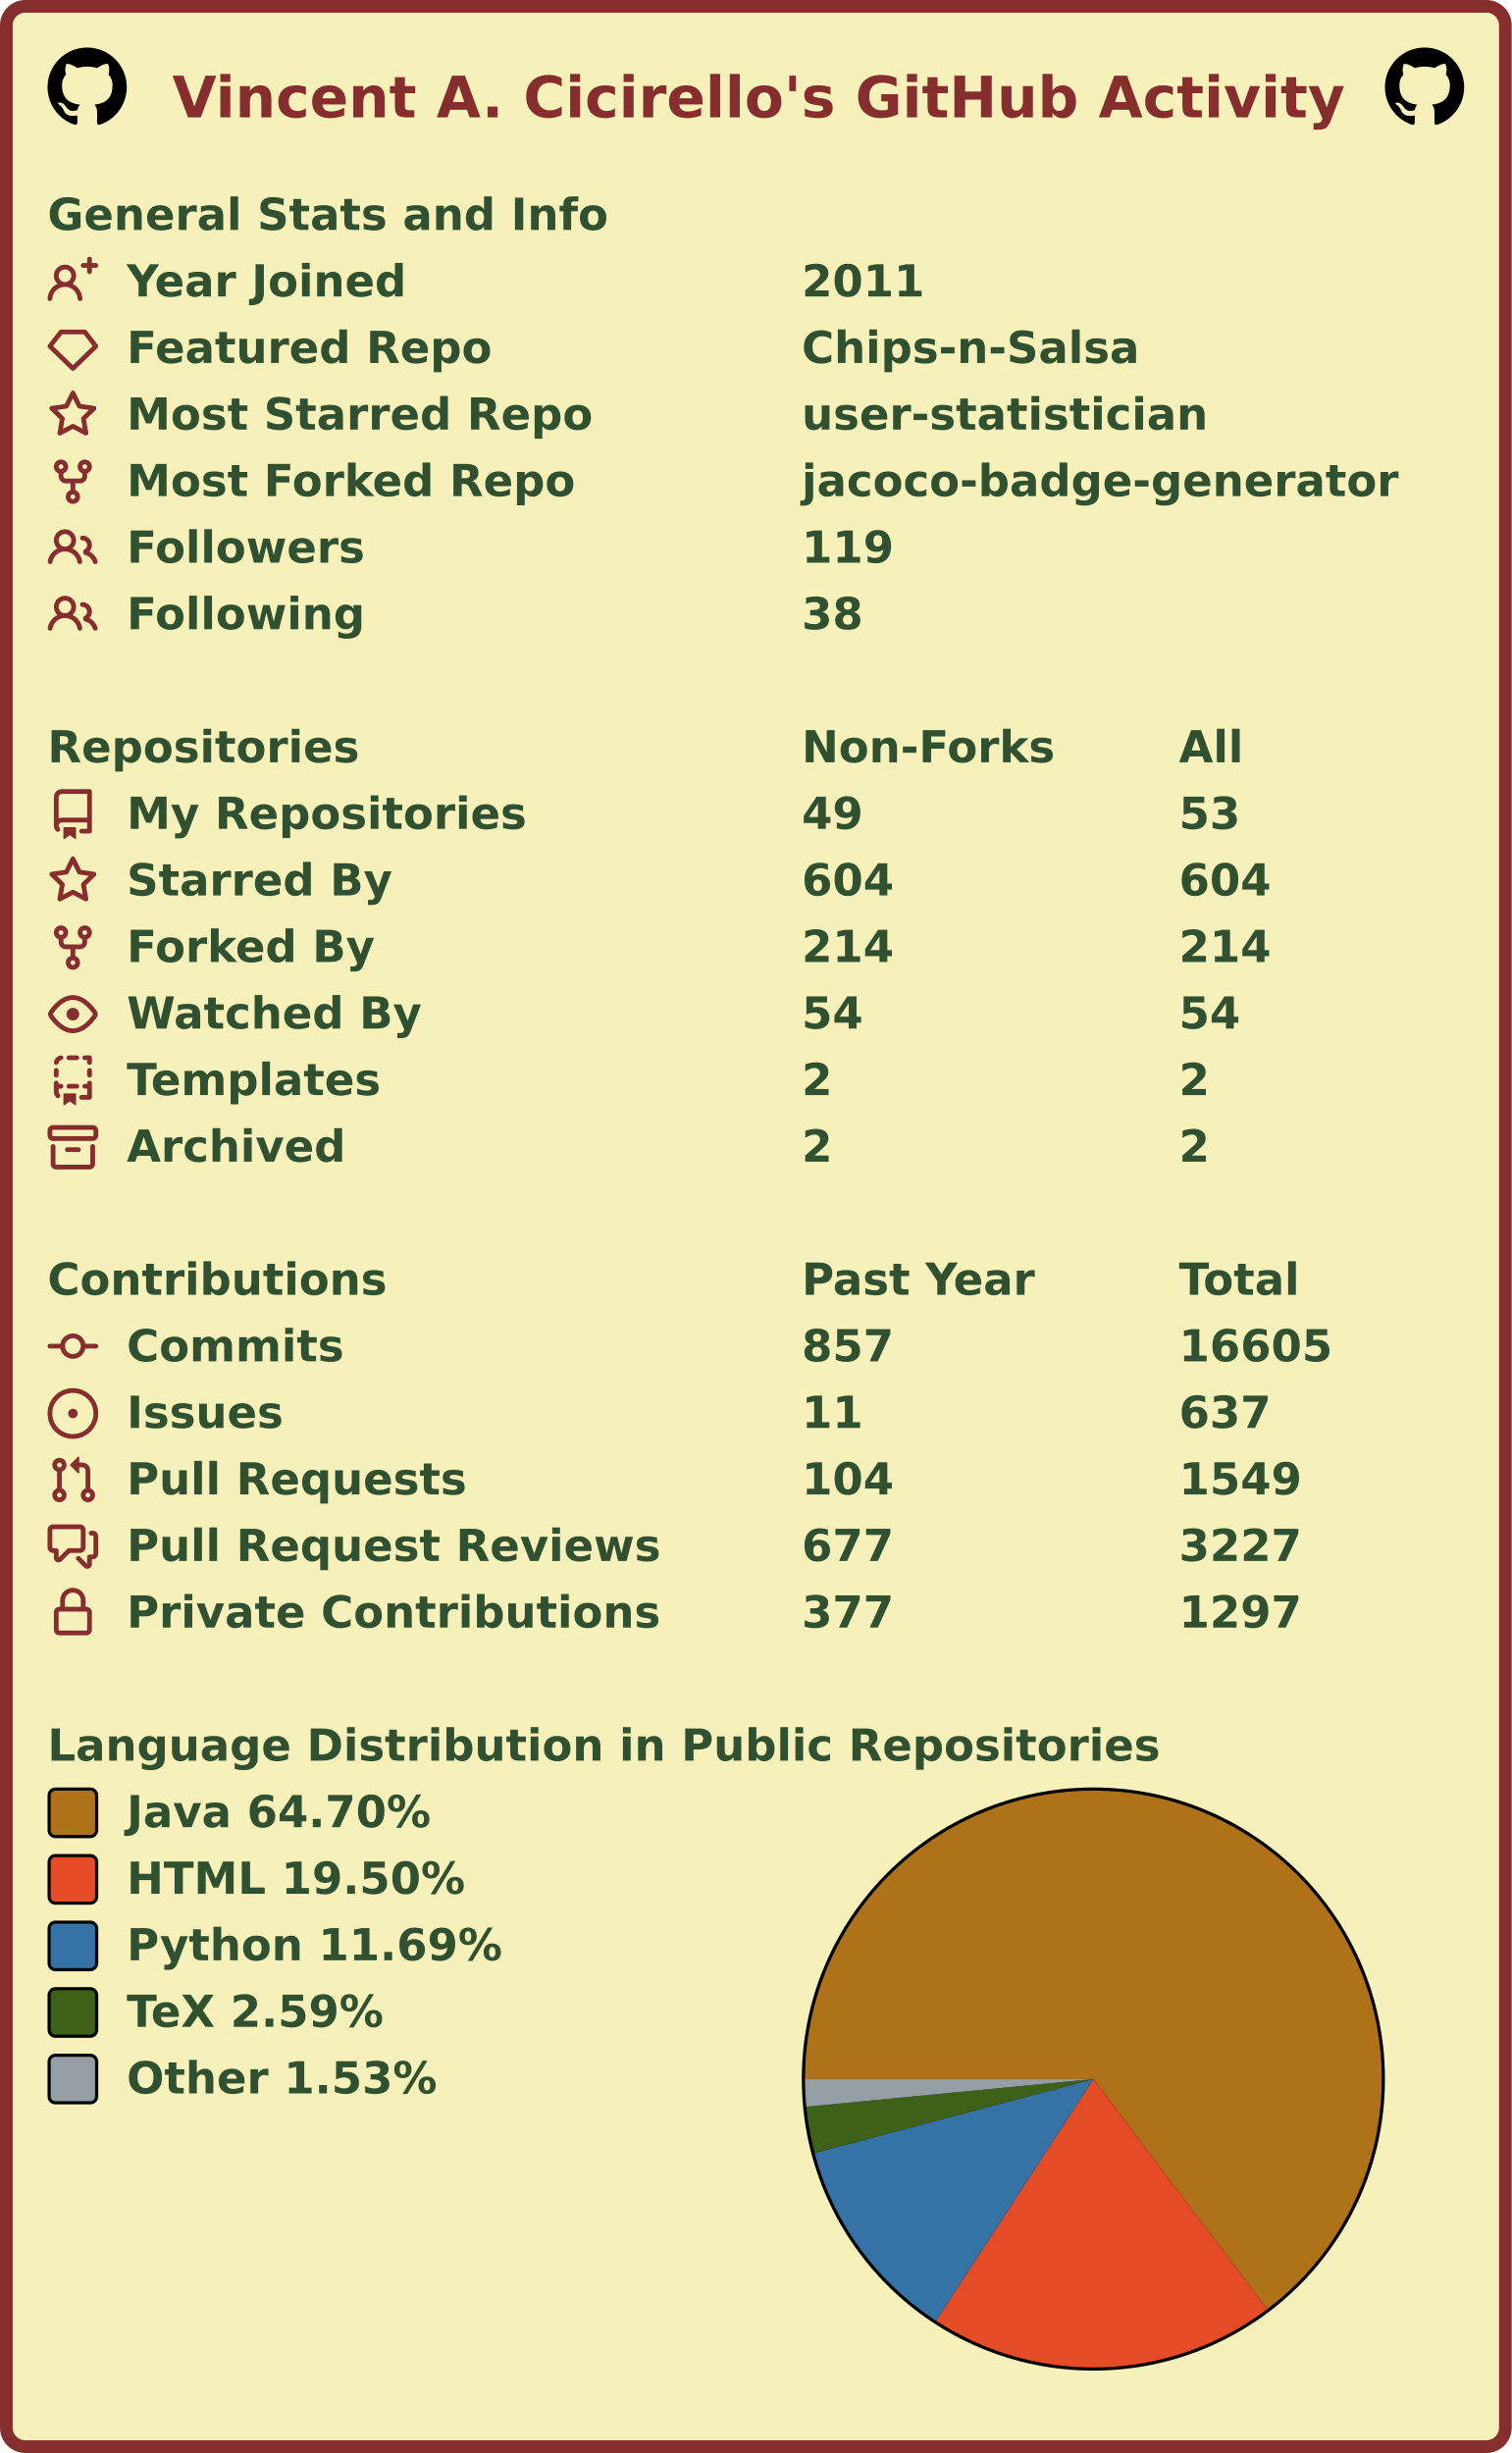
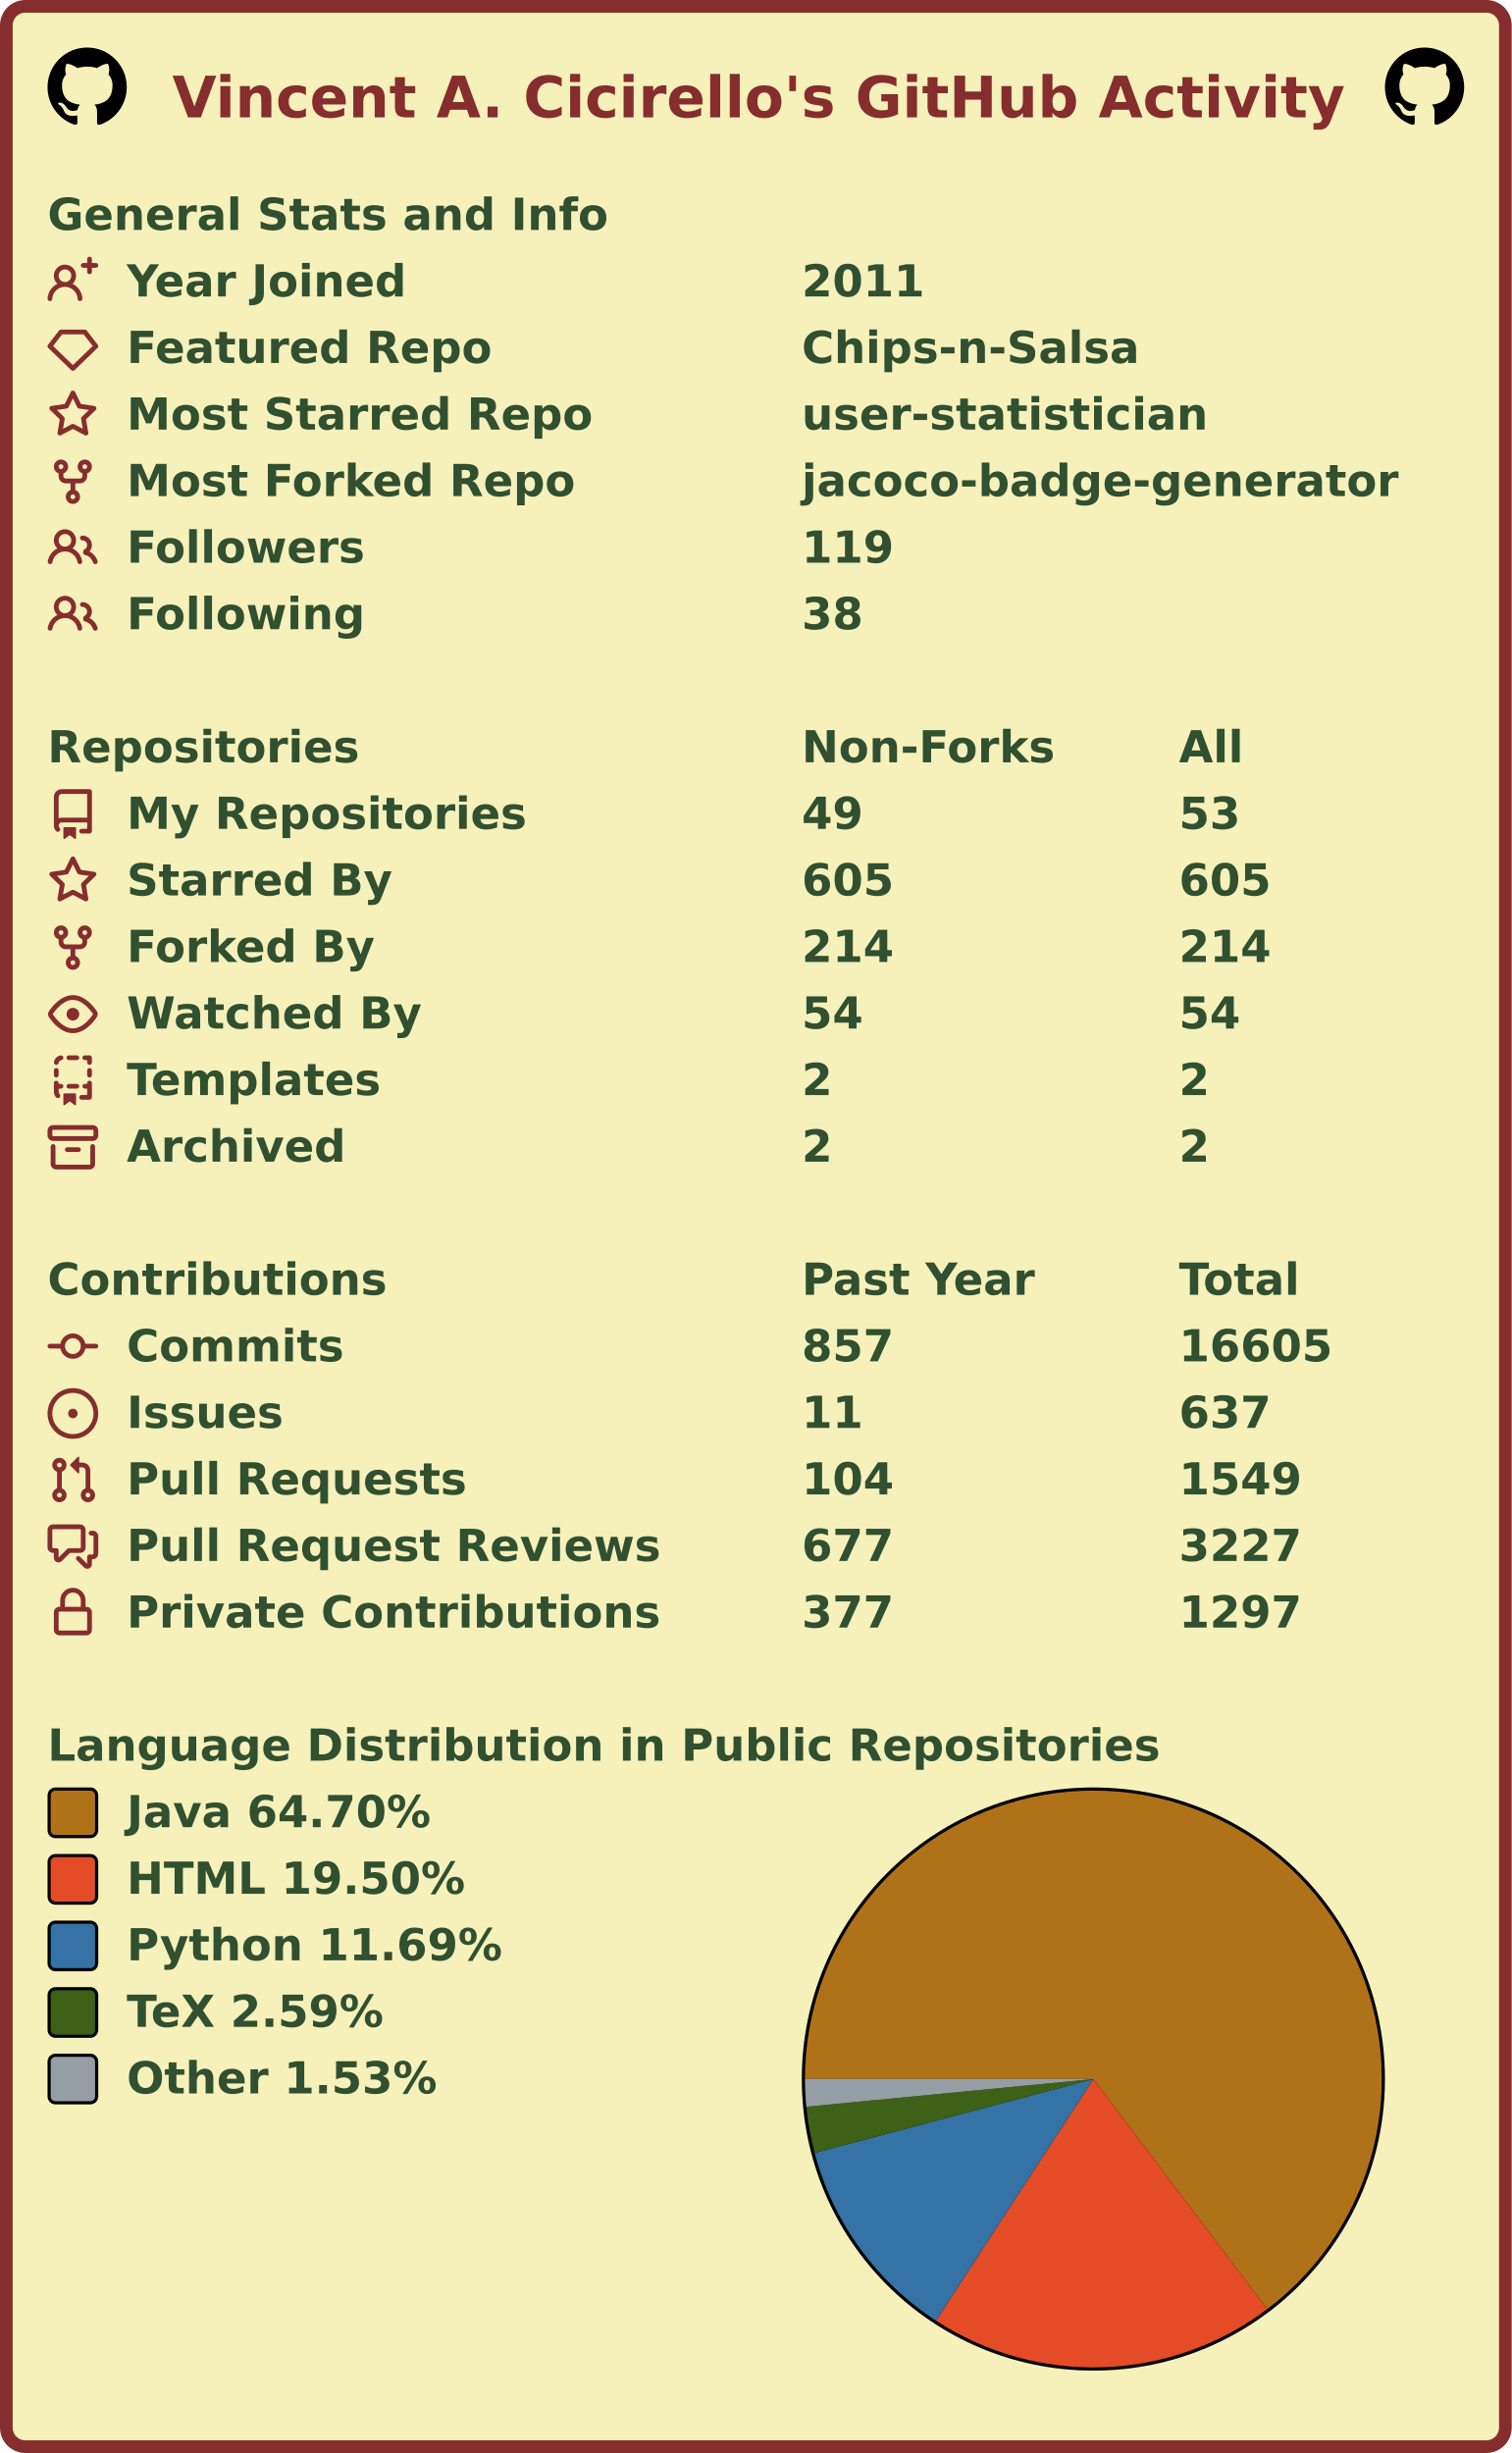
<svg xmlns="http://www.w3.org/2000/svg" width="477" height="774" viewBox="0 0 477 774" lang="en" xml:lang="en">
  <rect x="2" y="2" stroke-width="4" rx="6" width="473" height="770" stroke="#862d2d" fill="#f6f0bb" />
  <g font-weight="600" font-size="110pt" font-family="Verdana,Geneva,DejaVu Sans,sans-serif" text-rendering="geometricPrecision">
    <text x="442" y="301" lengthAdjust="spacingAndGlyphs" textLength="2985" transform="scale(0.123)" fill="#862d2d">Vincent A. Cicirello's GitHub Activity</text>
    <svg x="15" y="15" width="25" height="25" viewBox="0 0 16 16">
      <path fill="#000000" fill-rule="evenodd" d="M8 0C3.58 0 0 3.58 0 8c0 3.54 2.29 6.53 5.47 7.59.4.07.55-.17.55-.38 0-.19-.01-.82-.01-1.49-2.01.37-2.53-.49-2.69-.94-.09-.23-.48-.94-.82-1.13-.28-.15-.68-.52-.01-.53.63-.01 1.08.58 1.23.82.72 1.21 1.87.87 2.33.66.07-.52.28-.87.51-1.07-1.78-.2-3.64-.89-3.64-3.95 0-.87.31-1.59.82-2.15-.08-.2-.36-1.02.08-2.12 0 0 .67-.21 2.2.82.64-.18 1.32-.27 2-.27.68 0 1.36.09 2 .27 1.53-1.04 2.2-.82 2.2-.82.44 1.1.16 1.92.08 2.12.51.56.82 1.27.82 2.15 0 3.07-1.87 3.75-3.65 3.95.29.25.54.73.54 1.48 0 1.07-.01 1.93-.01 2.2 0 .21.15.46.55.38A8.013 8.013 0 0016 8c0-4.42-3.58-8-8-8z" />
    </svg>
    <svg x="437" y="15" width="25" height="25" viewBox="0 0 16 16">
      <path fill="#000000" fill-rule="evenodd" d="M8 0C3.58 0 0 3.58 0 8c0 3.54 2.29 6.53 5.47 7.59.4.07.55-.17.55-.38 0-.19-.01-.82-.01-1.49-2.01.37-2.53-.49-2.69-.94-.09-.23-.48-.94-.82-1.13-.28-.15-.68-.52-.01-.53.63-.01 1.08.58 1.23.82.72 1.21 1.87.87 2.33.66.07-.52.28-.87.51-1.07-1.78-.2-3.64-.89-3.64-3.95 0-.87.31-1.59.82-2.15-.08-.2-.36-1.02.08-2.12 0 0 .67-.21 2.2.82.64-.18 1.32-.27 2-.27.68 0 1.36.09 2 .27 1.53-1.04 2.2-.82 2.2-.82.44 1.1.16 1.92.08 2.12.51.56.82 1.27.82 2.15 0 3.07-1.87 3.75-3.65 3.95.29.25.54.73.54 1.48 0 1.07-.01 1.93-.01 2.2 0 .21.15.46.55.38A8.013 8.013 0 0016 8c0-4.42-3.58-8-8-8z" />
    </svg>
    <g transform="translate(0, 60)" fill="#305030">
      <g transform="translate(15, 0)">
        <g transform="scale(0.095)">
          <text x="0" y="132" textLength="1851" lengthAdjust="spacingAndGlyphs">General Stats and Info</text>
        </g>
      </g>
      <g transform="translate(15, 21)">
        <path fill="#862d2d" fill-rule="evenodd" d="M13.25 0a.75.75 0 01.75.75V2h1.25a.75.75 0 010 1.5H14v1.25a.75.75 0 01-1.5 0V3.5h-1.25a.75.75 0 010-1.5h1.25V.75a.75.75 0 01.75-.75zM5.5 4a2 2 0 100 4 2 2 0 000-4zm2.4 4.548a3.5 3.5 0 10-4.799 0 5.527 5.527 0 00-3.1 4.66.75.75 0 101.498.085A4.01 4.01 0 015.5 9.5a4.01 4.01 0 014.001 3.793.75.75 0 101.498-.086 5.527 5.527 0 00-3.1-4.659z" />
        <g transform="scale(0.095)">
          <text lengthAdjust="spacingAndGlyphs" textLength="932" x="263" y="132">Year Joined</text>
          <text lengthAdjust="spacingAndGlyphs" textLength="420" x="2505" y="132">2011</text>
        </g>
      </g>
      <g transform="translate(15, 42)">
        <path fill="#862d2d" fill-rule="evenodd" d="M3.637 2.291A.75.75 0 014.23 2h7.54a.75.75 0 01.593.291l3.48 4.5a.75.75 0 01-.072.999l-7.25 7a.75.75 0 01-1.042 0l-7.25-7a.75.75 0 01-.072-.999l3.48-4.5zM4.598 3.5L1.754 7.177 8 13.207l6.246-6.03L11.402 3.5H4.598z" />
        <g transform="scale(0.095)">
          <text lengthAdjust="spacingAndGlyphs" textLength="1215" x="263" y="132">Featured Repo</text>
          <text lengthAdjust="spacingAndGlyphs" textLength="1120" x="2505" y="132">Chips-n-Salsa</text>
        </g>
      </g>
      <g transform="translate(15, 63)">
        <path fill="#862d2d" fill-rule="evenodd" d="M8 .25a.75.75 0 01.673.418l1.882 3.815 4.21.612a.75.75 0 01.416 1.279l-3.046 2.97.719 4.192a.75.75 0 01-1.088.791L8 12.347l-3.766 1.98a.75.75 0 01-1.088-.79l.72-4.194L.818 6.374a.75.75 0 01.416-1.28l4.21-.611L7.327.668A.75.75 0 018 .25zm0 2.445L6.615 5.5a.75.75 0 01-.564.41l-3.097.45 2.24 2.184a.75.75 0 01.216.664l-.528 3.084 2.769-1.456a.75.75 0 01.698 0l2.77 1.456-.53-3.084a.75.75 0 01.216-.664l2.24-2.183-3.096-.45a.75.75 0 01-.564-.41L8 2.694v.001z" />
        <g transform="scale(0.095)">
          <text lengthAdjust="spacingAndGlyphs" textLength="1532" x="263" y="132">Most Starred Repo</text>
          <text lengthAdjust="spacingAndGlyphs" textLength="1320" x="2505" y="132">user-statistician</text>
        </g>
      </g>
      <g transform="translate(15, 84)">
        <path fill="#862d2d" fill-rule="evenodd" d="M5 3.25a.75.75 0 11-1.5 0 .75.75 0 011.5 0zm0 2.122a2.25 2.25 0 10-1.5 0v.878A2.25 2.25 0 005.75 8.5h1.5v2.128a2.251 2.251 0 101.5 0V8.5h1.5a2.25 2.25 0 002.25-2.25v-.878a2.25 2.25 0 10-1.5 0v.878a.75.75 0 01-.75.75h-4.5A.75.75 0 015 6.25v-.878zm3.75 7.378a.75.75 0 11-1.5 0 .75.75 0 011.5 0zm3-8.75a.75.75 0 100-1.5.75.75 0 000 1.5z" />
        <g transform="scale(0.095)">
          <text lengthAdjust="spacingAndGlyphs" textLength="1485" x="263" y="132">Most Forked Repo</text>
          <text lengthAdjust="spacingAndGlyphs" textLength="1986" x="2505" y="132">jacoco-badge-generator</text>
        </g>
      </g>
      <g transform="translate(15, 105)">
        <path fill="#862d2d" fill-rule="evenodd" d="M5.5 3.5a2 2 0 100 4 2 2 0 000-4zM2 5.5a3.5 3.5 0 115.898 2.549 5.507 5.507 0 013.034 4.084.75.75 0 11-1.482.235 4.001 4.001 0 00-7.9 0 .75.75 0 01-1.482-.236A5.507 5.507 0 013.102 8.05 3.49 3.49 0 012 5.5zM11 4a.75.75 0 100 1.5 1.5 1.5 0 01.666 2.844.75.75 0 00-.416.672v.352a.75.75 0 00.574.73c1.2.289 2.162 1.2 2.522 2.372a.75.75 0 101.434-.44 5.01 5.01 0 00-2.56-3.012A3 3 0 0011 4z" />
        <g transform="scale(0.095)">
          <text lengthAdjust="spacingAndGlyphs" textLength="778" x="263" y="132">Followers</text>
          <text lengthAdjust="spacingAndGlyphs" textLength="315" x="2505" y="132">119</text>
        </g>
      </g>
      <g transform="translate(15, 126)">
        <path fill="#862d2d" fill-rule="evenodd" d="M5.5 3.5a2 2 0 100 4 2 2 0 000-4zM2 5.5a3.5 3.5 0 115.898 2.549 5.507 5.507 0 013.034 4.084.75.75 0 11-1.482.235 4.001 4.001 0 00-7.9 0 .75.75 0 01-1.482-.236A5.507 5.507 0 013.102 8.05 3.49 3.49 0 012 5.5zM11 4a.75.75 0 100 1.5 1.5 1.5 0 01.666 2.844.75.75 0 00-.416.672v.352a.75.75 0 00.574.73c1.2.289 2.162 1.2 2.522 2.372a.75.75 0 101.434-.44 5.01 5.01 0 00-2.56-3.012A3 3 0 0011 4z" />
        <g transform="scale(0.095)">
          <text lengthAdjust="spacingAndGlyphs" textLength="780" x="263" y="132">Following</text>
          <text lengthAdjust="spacingAndGlyphs" textLength="210" x="2505" y="132">38</text>
        </g>
      </g>
    </g>
    <g transform="translate(0, 228)" fill="#305030">
      <g transform="translate(15, 0)">
        <g transform="scale(0.095)">
          <text x="0" y="132" textLength="1020" lengthAdjust="spacingAndGlyphs">Repositories</text>
          <text x="2505" y="132" textLength="832" lengthAdjust="spacingAndGlyphs">Non-Forks</text>
          <text x="3758" y="132" textLength="206" lengthAdjust="spacingAndGlyphs">All</text>
        </g>
      </g>
      <g transform="translate(15, 21)">
        <path fill="#862d2d" fill-rule="evenodd" d="M2 2.5A2.5 2.5 0 014.5 0h8.75a.75.75 0 01.75.75v12.5a.75.75 0 01-.75.75h-2.5a.75.75 0 110-1.5h1.75v-2h-8a1 1 0 00-.714 1.7.75.75 0 01-1.072 1.05A2.495 2.495 0 012 11.5v-9zm10.5-1V9h-8c-.356 0-.694.074-1 .208V2.5a1 1 0 011-1h8zM5 12.25v3.25a.25.25 0 00.4.2l1.45-1.087a.25.25 0 01.3 0L8.6 15.7a.25.25 0 00.4-.2v-3.25a.25.25 0 00-.25-.25h-3.5a.25.25 0 00-.25.25z" />
        <g transform="scale(0.095)">
          <text lengthAdjust="spacingAndGlyphs" textLength="1312" x="263" y="132">My Repositories</text>
          <text lengthAdjust="spacingAndGlyphs" textLength="210" x="2505" y="132">49</text>
          <text lengthAdjust="spacingAndGlyphs" textLength="210" x="3758" y="132">53</text>
        </g>
      </g>
      <g transform="translate(15, 42)">
        <path fill="#862d2d" fill-rule="evenodd" d="M8 .25a.75.75 0 01.673.418l1.882 3.815 4.21.612a.75.75 0 01.416 1.279l-3.046 2.97.719 4.192a.75.75 0 01-1.088.791L8 12.347l-3.766 1.98a.75.75 0 01-1.088-.79l.72-4.194L.818 6.374a.75.75 0 01.416-1.28l4.21-.611L7.327.668A.75.75 0 018 .25zm0 2.445L6.615 5.5a.75.75 0 01-.564.41l-3.097.45 2.24 2.184a.75.75 0 01.216.664l-.528 3.084 2.769-1.456a.75.75 0 01.698 0l2.77 1.456-.53-3.084a.75.75 0 01.216-.664l2.24-2.183-3.096-.45a.75.75 0 01-.564-.41L8 2.694v.001z" />
        <g transform="scale(0.095)">
          <text lengthAdjust="spacingAndGlyphs" textLength="874" x="263" y="132">Starred By</text>
-           <text lengthAdjust="spacingAndGlyphs" textLength="315" x="2505" y="132">604</text>
-           <text lengthAdjust="spacingAndGlyphs" textLength="315" x="3758" y="132">604</text>
+           <text lengthAdjust="spacingAndGlyphs" textLength="315" x="2505" y="132">605</text>
+           <text lengthAdjust="spacingAndGlyphs" textLength="315" x="3758" y="132">605</text>
        </g>
      </g>
      <g transform="translate(15, 63)">
        <path fill="#862d2d" fill-rule="evenodd" d="M5 3.25a.75.75 0 11-1.5 0 .75.75 0 011.5 0zm0 2.122a2.25 2.25 0 10-1.5 0v.878A2.25 2.25 0 005.75 8.5h1.5v2.128a2.251 2.251 0 101.5 0V8.5h1.5a2.25 2.25 0 002.25-2.25v-.878a2.25 2.25 0 10-1.5 0v.878a.75.75 0 01-.75.75h-4.5A.75.75 0 015 6.25v-.878zm3.75 7.378a.75.75 0 11-1.5 0 .75.75 0 011.5 0zm3-8.75a.75.75 0 100-1.5.75.75 0 000 1.5z" />
        <g transform="scale(0.095)">
          <text lengthAdjust="spacingAndGlyphs" textLength="828" x="263" y="132">Forked By</text>
          <text lengthAdjust="spacingAndGlyphs" textLength="315" x="2505" y="132">214</text>
          <text lengthAdjust="spacingAndGlyphs" textLength="315" x="3758" y="132">214</text>
        </g>
      </g>
      <g transform="translate(15, 84)">
        <path fill="#862d2d" fill-rule="evenodd" d="M1.679 7.932c.412-.621 1.242-1.75 2.366-2.717C5.175 4.242 6.527 3.5 8 3.5c1.473 0 2.824.742 3.955 1.715 1.124.967 1.954 2.096 2.366 2.717a.119.119 0 010 .136c-.412.621-1.242 1.75-2.366 2.717C10.825 11.758 9.473 12.5 8 12.5c-1.473 0-2.824-.742-3.955-1.715C2.92 9.818 2.09 8.69 1.679 8.068a.119.119 0 010-.136zM8 2c-1.981 0-3.67.992-4.933 2.078C1.797 5.169.88 6.423.43 7.1a1.619 1.619 0 000 1.798c.45.678 1.367 1.932 2.637 3.024C4.329 13.008 6.019 14 8 14c1.981 0 3.67-.992 4.933-2.078 1.27-1.091 2.187-2.345 2.637-3.023a1.619 1.619 0 000-1.798c-.45-.678-1.367-1.932-2.637-3.023C11.671 2.992 9.981 2 8 2zm0 8a2 2 0 100-4 2 2 0 000 4z" />
        <g transform="scale(0.095)">
          <text lengthAdjust="spacingAndGlyphs" textLength="993" x="263" y="132">Watched By</text>
          <text lengthAdjust="spacingAndGlyphs" textLength="210" x="2505" y="132">54</text>
          <text lengthAdjust="spacingAndGlyphs" textLength="210" x="3758" y="132">54</text>
        </g>
      </g>
      <g transform="translate(15, 105)">
        <path fill="#862d2d" fill-rule="evenodd" d="M6 .75A.75.75 0 016.75 0h2.5a.75.75 0 010 1.5h-2.5A.75.75 0 016 .75zm5 0a.75.75 0 01.75-.75h1.5a.75.75 0 01.75.75v1.5a.75.75 0 01-1.5 0V1.5h-.75A.75.75 0 0111 .75zM4.992.662a.75.75 0 01-.636.848c-.436.063-.783.41-.846.846a.75.75 0 01-1.485-.212A2.501 2.501 0 014.144.025a.75.75 0 01.848.637zM2.75 4a.75.75 0 01.75.75v1.5a.75.75 0 01-1.5 0v-1.5A.75.75 0 012.75 4zm10.5 0a.75.75 0 01.75.75v1.5a.75.75 0 01-1.5 0v-1.5a.75.75 0 01.75-.75zM2.75 8a.75.75 0 01.75.75v.268A1.72 1.72 0 013.75 9h.5a.75.75 0 010 1.5h-.5a.25.25 0 00-.25.25v.75c0 .28.114.532.3.714a.75.75 0 01-1.05 1.072A2.495 2.495 0 012 11.5V8.75A.75.75 0 012.75 8zm10.5 0a.75.75 0 01.75.75v4.5a.75.75 0 01-.75.75h-2.5a.75.75 0 010-1.5h1.75v-2h-.75a.75.75 0 010-1.5h.75v-.25a.75.75 0 01.75-.75zM6 9.75A.75.75 0 016.75 9h2.5a.75.75 0 010 1.5h-2.5A.75.75 0 016 9.75zm-1 2.5v3.25a.25.25 0 00.4.2l1.45-1.087a.25.25 0 01.3 0L8.6 15.7a.25.25 0 00.4-.2v-3.25a.25.25 0 00-.25-.25h-3.5a.25.25 0 00-.25.25z" />
        <g transform="scale(0.095)">
          <text lengthAdjust="spacingAndGlyphs" textLength="868" x="263" y="132">Templates</text>
          <text lengthAdjust="spacingAndGlyphs" textLength="105" x="2505" y="132">2</text>
          <text lengthAdjust="spacingAndGlyphs" textLength="105" x="3758" y="132">2</text>
        </g>
      </g>
      <g transform="translate(15, 126)">
        <path fill="#862d2d" fill-rule="evenodd" d="M1.75 2.5a.25.25 0 00-.25.25v1.5c0 .138.112.25.25.25h12.5a.25.25 0 00.25-.25v-1.5a.25.25 0 00-.25-.25H1.75zM0 2.75C0 1.784.784 1 1.75 1h12.5c.966 0 1.75.784 1.75 1.75v1.5A1.75 1.75 0 0114.25 6H1.75A1.75 1.75 0 010 4.25v-1.5zM1.75 7a.75.75 0 01.75.75v5.5c0 .138.112.25.25.25h10.5a.25.25 0 00.25-.25v-5.5a.75.75 0 111.5 0v5.5A1.75 1.75 0 0113.25 15H2.75A1.75 1.75 0 011 13.25v-5.5A.75.75 0 011.75 7zm4.5 1a.75.75 0 000 1.5h3.5a.75.75 0 100-1.5h-3.5z" />
        <g transform="scale(0.095)">
          <text lengthAdjust="spacingAndGlyphs" textLength="726" x="263" y="132">Archived</text>
          <text lengthAdjust="spacingAndGlyphs" textLength="105" x="2505" y="132">2</text>
          <text lengthAdjust="spacingAndGlyphs" textLength="105" x="3758" y="132">2</text>
        </g>
      </g>
    </g>
    <g transform="translate(0, 396)" fill="#305030">
      <g transform="translate(15, 0)">
        <g transform="scale(0.095)">
          <text x="0" y="132" textLength="1112" lengthAdjust="spacingAndGlyphs">Contributions</text>
          <text x="2505" y="132" textLength="774" lengthAdjust="spacingAndGlyphs">Past Year</text>
          <text x="3758" y="132" textLength="414" lengthAdjust="spacingAndGlyphs">Total</text>
        </g>
      </g>
      <g transform="translate(15, 21)">
        <path fill="#862d2d" fill-rule="evenodd" d="M10.5 7.75a2.5 2.5 0 11-5 0 2.5 2.5 0 015 0zm1.43.75a4.002 4.002 0 01-7.86 0H.75a.75.75 0 110-1.5h3.32a4.001 4.001 0 017.86 0h3.32a.75.75 0 110 1.5h-3.32z" />
        <g transform="scale(0.095)">
          <text lengthAdjust="spacingAndGlyphs" textLength="734" x="263" y="132">Commits</text>
          <text lengthAdjust="spacingAndGlyphs" textLength="315" x="2505" y="132">857</text>
          <text lengthAdjust="spacingAndGlyphs" textLength="525" x="3758" y="132">16605</text>
        </g>
      </g>
      <g transform="translate(15, 42)">
        <path fill="#862d2d" d="M8 9.5a1.5 1.5 0 100-3 1.5 1.5 0 000 3z" />
        <path fill="#862d2d" fill-rule="evenodd" d="M8 0a8 8 0 100 16A8 8 0 008 0zM1.5 8a6.5 6.5 0 1113 0 6.5 6.5 0 01-13 0z" />
        <g transform="scale(0.095)">
          <text lengthAdjust="spacingAndGlyphs" textLength="512" x="263" y="132">Issues</text>
          <text lengthAdjust="spacingAndGlyphs" textLength="210" x="2505" y="132">11</text>
          <text lengthAdjust="spacingAndGlyphs" textLength="315" x="3758" y="132">637</text>
        </g>
      </g>
      <g transform="translate(15, 63)">
        <path fill="#862d2d" fill-rule="evenodd" d="M7.177 3.073L9.573.677A.25.25 0 0110 .854v4.792a.25.25 0 01-.427.177L7.177 3.427a.25.25 0 010-.354zM3.75 2.5a.75.75 0 100 1.5.75.75 0 000-1.5zm-2.25.75a2.25 2.25 0 113 2.122v5.256a2.251 2.251 0 11-1.5 0V5.372A2.25 2.25 0 011.5 3.25zM11 2.5h-1V4h1a1 1 0 011 1v5.628a2.251 2.251 0 101.5 0V5A2.5 2.5 0 0011 2.5zm1 10.25a.75.75 0 111.5 0 .75.75 0 01-1.5 0zM3.75 12a.75.75 0 100 1.5.75.75 0 000-1.5z" />
        <g transform="scale(0.095)">
          <text lengthAdjust="spacingAndGlyphs" textLength="1113" x="263" y="132">Pull Requests</text>
          <text lengthAdjust="spacingAndGlyphs" textLength="315" x="2505" y="132">104</text>
          <text lengthAdjust="spacingAndGlyphs" textLength="420" x="3758" y="132">1549</text>
        </g>
      </g>
      <g transform="translate(15, 84)">
        <path fill="#862d2d" fill-rule="evenodd" d="M1.5 2.75a.25.25 0 01.25-.25h8.5a.25.25 0 01.25.25v5.5a.25.25 0 01-.25.25h-3.5a.75.75 0 00-.53.22L3.5 11.44V9.25a.75.75 0 00-.75-.75h-1a.25.25 0 01-.25-.25v-5.5zM1.75 1A1.75 1.75 0 000 2.75v5.5C0 9.216.784 10 1.75 10H2v1.543a1.457 1.457 0 002.487 1.03L7.061 10h3.189A1.75 1.75 0 0012 8.25v-5.5A1.75 1.75 0 0010.25 1h-8.5zM14.5 4.75a.25.25 0 00-.25-.25h-.5a.75.75 0 110-1.5h.5c.966 0 1.75.784 1.75 1.75v5.5A1.75 1.75 0 0114.25 12H14v1.543a1.457 1.457 0 01-2.487 1.03L9.22 12.28a.75.75 0 111.06-1.06l2.22 2.22v-2.19a.75.75 0 01.75-.75h1a.25.25 0 00.25-.25v-5.5z" />
        <g transform="scale(0.095)">
          <text lengthAdjust="spacingAndGlyphs" textLength="1762" x="263" y="132">Pull Request Reviews</text>
          <text lengthAdjust="spacingAndGlyphs" textLength="315" x="2505" y="132">677</text>
          <text lengthAdjust="spacingAndGlyphs" textLength="420" x="3758" y="132">3227</text>
        </g>
      </g>
      <g transform="translate(15, 105)">
        <path fill="#862d2d" fill-rule="evenodd" d="M4 4v2h-.25A1.75 1.75 0 002 7.75v5.5c0 .966.784 1.75 1.75 1.75h8.5A1.75 1.75 0 0014 13.25v-5.5A1.75 1.75 0 0012.25 6H12V4a4 4 0 10-8 0zm6.5 2V4a2.5 2.5 0 00-5 0v2h5zM12 7.5h.25a.25.25 0 01.25.25v5.5a.25.25 0 01-.25.25h-8.5a.25.25 0 01-.25-.25v-5.5a.25.25 0 01.25-.25H12z" />
        <g transform="scale(0.095)">
          <text lengthAdjust="spacingAndGlyphs" textLength="1742" x="263" y="132">Private Contributions</text>
          <text lengthAdjust="spacingAndGlyphs" textLength="315" x="2505" y="132">377</text>
          <text lengthAdjust="spacingAndGlyphs" textLength="420" x="3758" y="132">1297</text>
        </g>
      </g>
    </g>
    <g transform="translate(0, 543)" fill="#305030">
      <g transform="translate(15, 0)">
        <g transform="scale(0.095)">
          <text x="0" y="132" textLength="3652" lengthAdjust="spacingAndGlyphs">Language Distribution in Public Repositories</text>
        </g>
      </g>
      <g transform="translate(253, 21)">
        <circle cx="92" cy="92" r="92" fill="#000000" />
      </g>
      <g transform="translate(254, 22)">
        <g>
          <path fill-rule="evenodd" fill="#b07219" d="M 0.0,91 A 91 91 0 1 1 145.877 163.591 L 91,91 Z" />
          <path fill-rule="evenodd" fill="#e34c26" d="M 145.877,163.591 A 91 91 0 0 1 41.313 167.238 L 91,91 Z" />
          <path fill-rule="evenodd" fill="#3572A5" d="M 41.313,167.238 A 91 91 0 0 1 3.034 114.303 L 91,91 Z" />
          <path fill-rule="evenodd" fill="#3D6117" d="M 3.034,114.303 A 91 91 0 0 1 0.421 99.743 L 91,91 Z" />
          <path fill-rule="evenodd" fill="#959da5" d="M 0.421,99.743 A 91 91 0 0 1 0.0 91 L 91,91 Z" />
          <animateTransform attributeName="transform" attributeType="XML" type="rotate" from="0 91 91" to="360 91 91" dur="10s" repeatCount="indefinite" />
        </g>
      </g>
      <g transform="translate(15, 21)">
        <rect x="0.5" y="0.5" rx="2" width="15" height="15" fill="#b07219" stroke-width="1" stroke="#000000" />
        <text transform="scale(0.095)" x="263" y="132" textLength="1038" lengthAdjust="spacingAndGlyphs">Java 64.70%</text>
      </g>
      <g transform="translate(15, 42)">
        <rect x="0.5" y="0.5" rx="2" width="15" height="15" fill="#e34c26" stroke-width="1" stroke="#000000" />
        <text transform="scale(0.095)" x="263" y="132" textLength="1142" lengthAdjust="spacingAndGlyphs">HTML 19.50%</text>
      </g>
      <g transform="translate(15, 63)">
        <rect x="0.5" y="0.5" rx="2" width="15" height="15" fill="#3572A5" stroke-width="1" stroke="#000000" />
        <text transform="scale(0.095)" x="263" y="132" textLength="1254" lengthAdjust="spacingAndGlyphs">Python 11.69%</text>
      </g>
      <g transform="translate(15, 84)">
        <rect x="0.5" y="0.5" rx="2" width="15" height="15" fill="#3D6117" stroke-width="1" stroke="#000000" />
        <text transform="scale(0.095)" x="263" y="132" textLength="894" lengthAdjust="spacingAndGlyphs">TeX 2.59%</text>
      </g>
      <g transform="translate(15, 105)">
        <rect x="0.5" y="0.5" rx="2" width="15" height="15" fill="#959da5" stroke-width="1" stroke="#000000" />
        <text transform="scale(0.095)" x="263" y="132" textLength="1047" lengthAdjust="spacingAndGlyphs">Other 1.53%</text>
      </g>
    </g>
  </g>
</svg>
